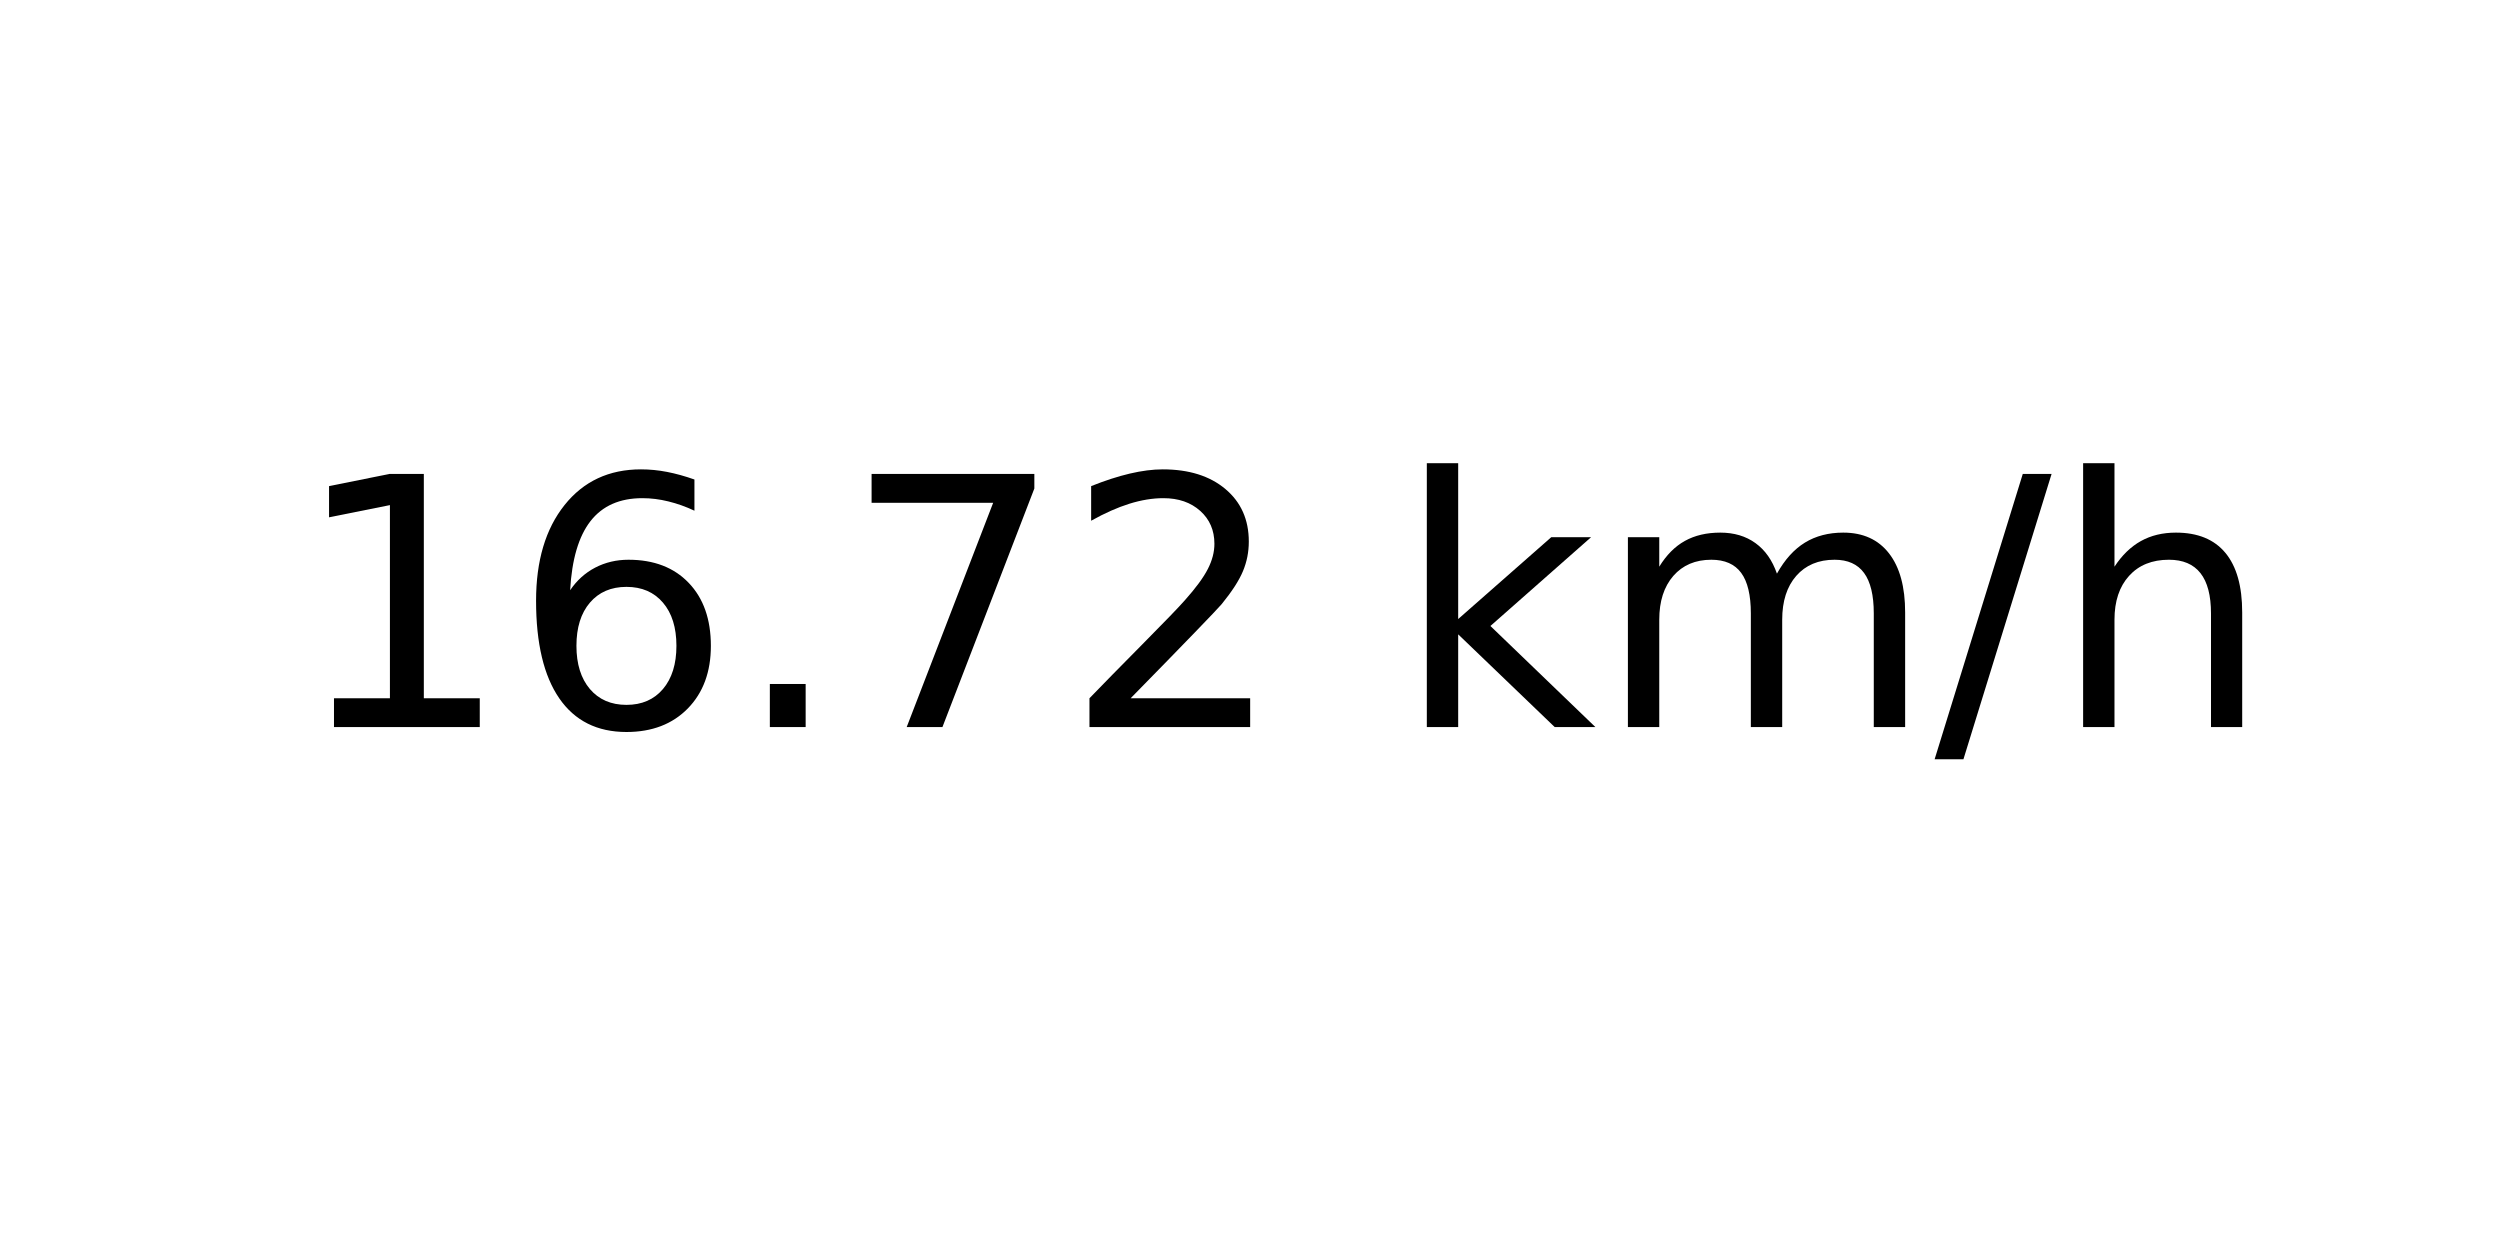
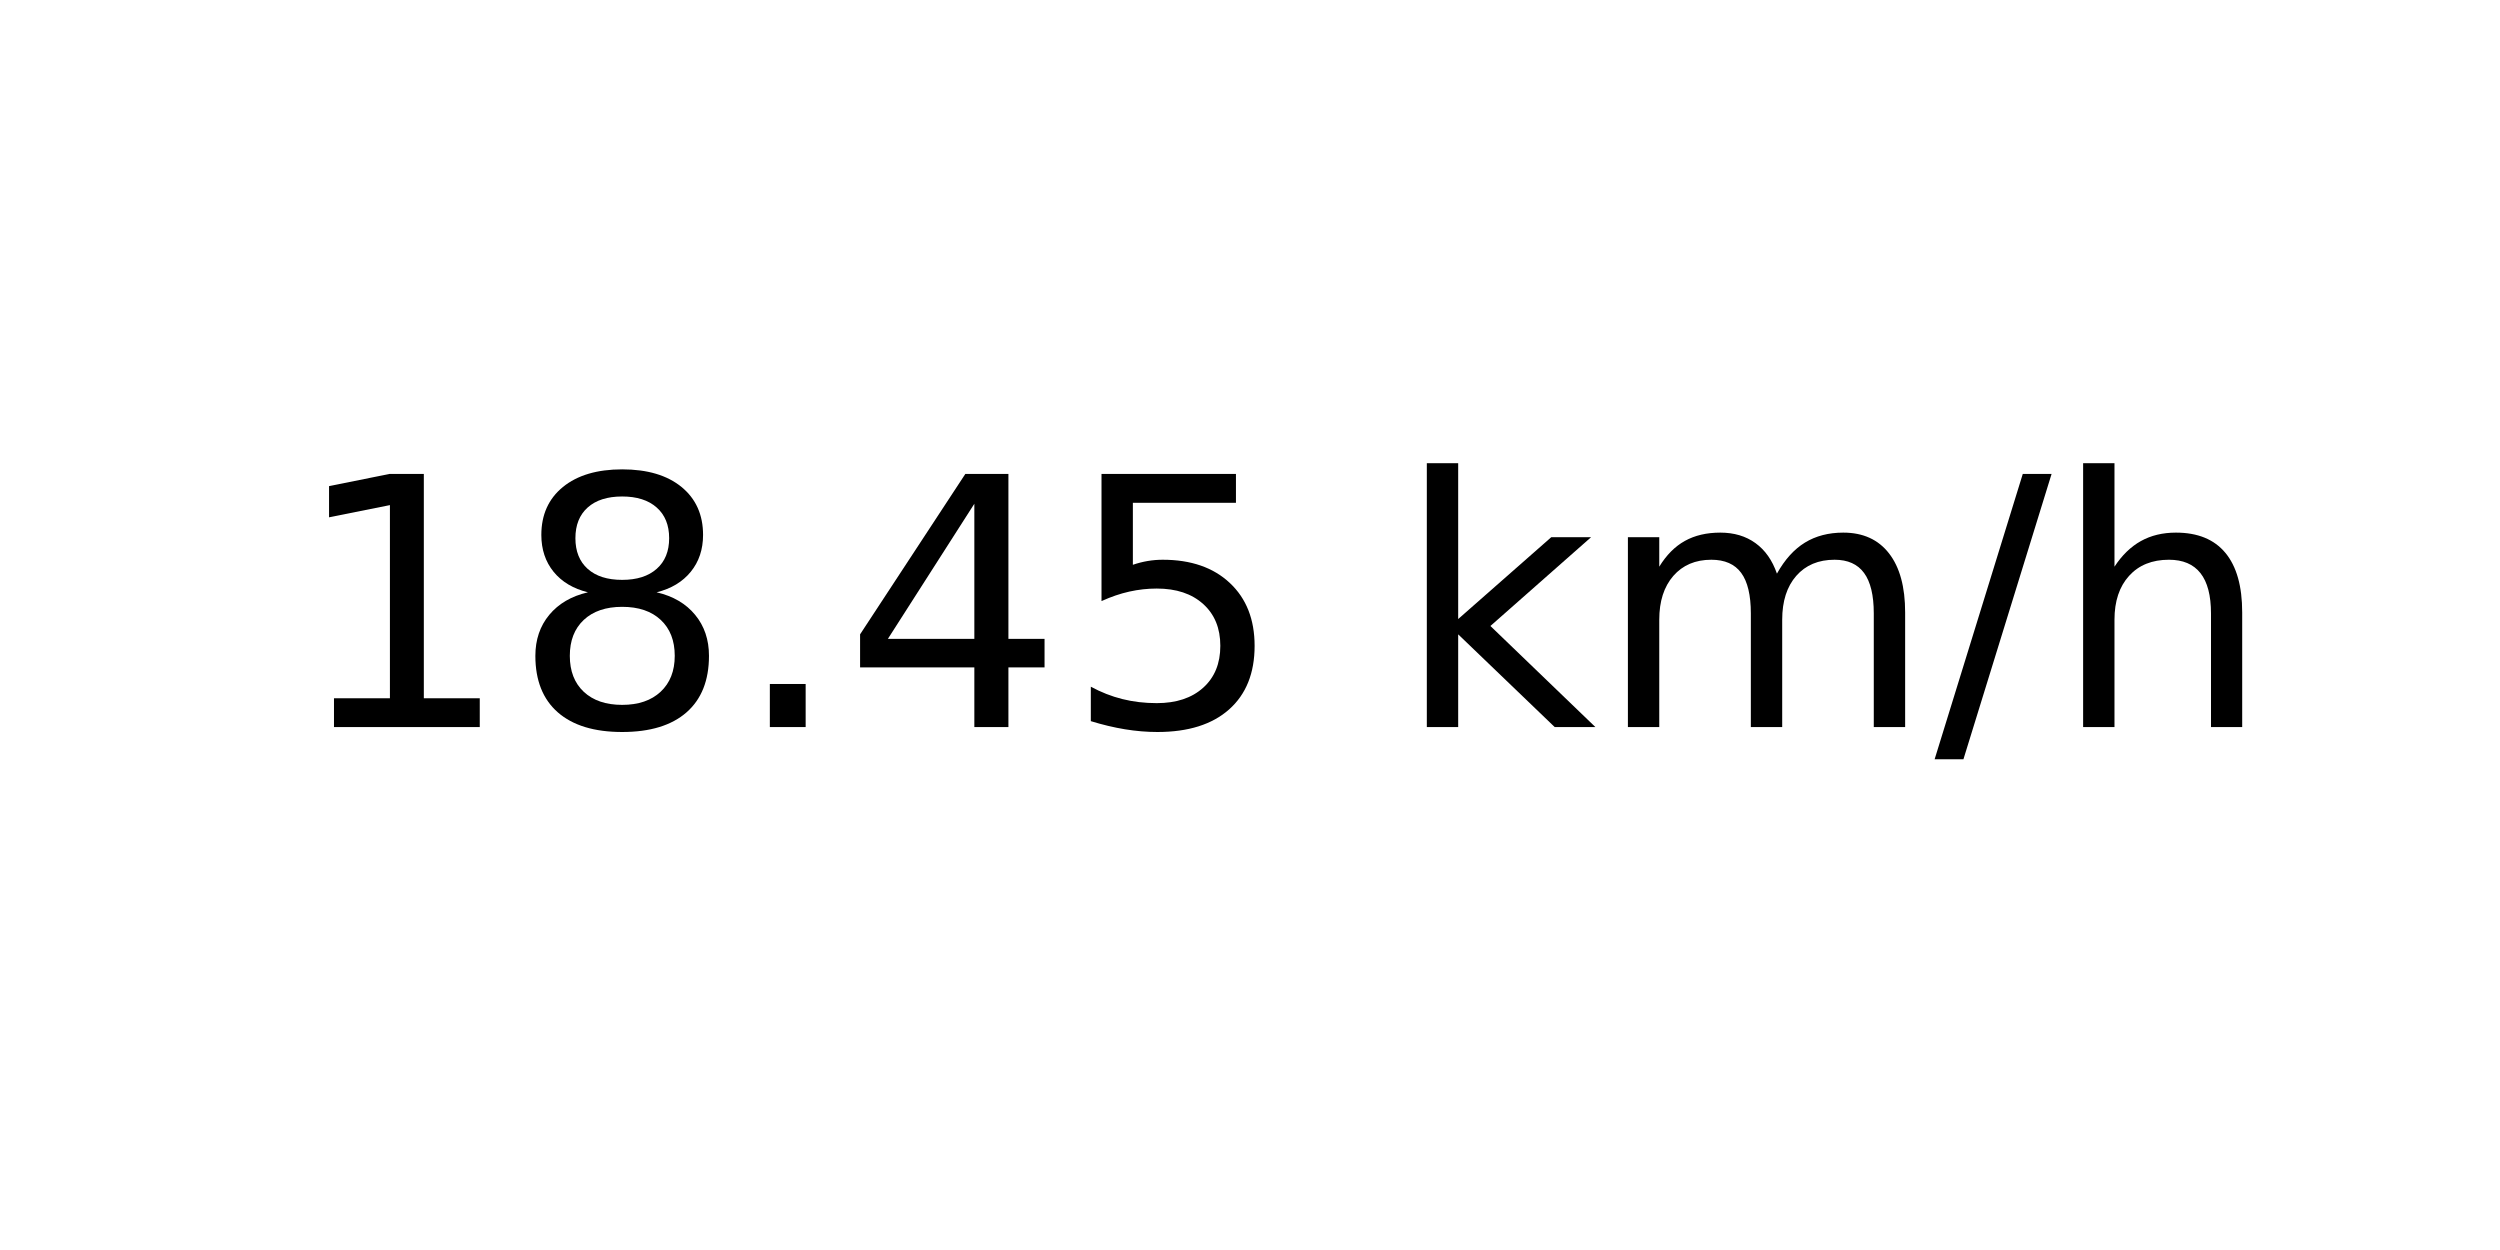
<svg xmlns="http://www.w3.org/2000/svg" xmlns:xlink="http://www.w3.org/1999/xlink" width="72pt" height="36pt" viewBox="0 0 72 36" version="1.1">
  <defs>
    <style type="text/css">*{stroke-linejoin: round; stroke-linecap: butt}</style>
  </defs>
  <g id="figure_1">
    <g id="axes_1">
      <g id="text_1">
        <g transform="translate(8.378125 20.93937) scale(0.1 -0.1)">
          <defs>
            <path id="DejaVuSans-31" d="M 794 531  L 1825 531  L 1825 4091  L 703 3866  L 703 4441  L 1819 4666  L 2450 4666  L 2450 531  L 3481 531  L 3481 0  L 794 0  L 794 531  z " transform="scale(0.015625)" />
-             <path id="DejaVuSans-36" d="M 2113 2584  Q 1688 2584 1439 2293  Q 1191 2003 1191 1497  Q 1191 994 1439 701  Q 1688 409 2113 409  Q 2538 409 2786 701  Q 3034 994 3034 1497  Q 3034 2003 2786 2293  Q 2538 2584 2113 2584  z M 3366 4563  L 3366 3988  Q 3128 4100 2886 4159  Q 2644 4219 2406 4219  Q 1781 4219 1451 3797  Q 1122 3375 1075 2522  Q 1259 2794 1537 2939  Q 1816 3084 2150 3084  Q 2853 3084 3261 2657  Q 3669 2231 3669 1497  Q 3669 778 3244 343  Q 2819 -91 2113 -91  Q 1303 -91 875 529  Q 447 1150 447 2328  Q 447 3434 972 4092  Q 1497 4750 2381 4750  Q 2619 4750 2861 4703  Q 3103 4656 3366 4563  z " transform="scale(0.015625)" />
+             <path id="DejaVuSans-38" d="M 2034 2216  Q 1584 2216 1326 1975  Q 1069 1734 1069 1313  Q 1069 891 1326 650  Q 1584 409 2034 409  Q 2484 409 2743 651  Q 3003 894 3003 1313  Q 3003 1734 2745 1975  Q 2488 2216 2034 2216  z M 1403 2484  Q 997 2584 770 2862  Q 544 3141 544 3541  Q 544 4100 942 4425  Q 1341 4750 2034 4750  Q 2731 4750 3128 4425  Q 3525 4100 3525 3541  Q 3525 3141 3298 2862  Q 3072 2584 2669 2484  Q 3125 2378 3379 2068  Q 3634 1759 3634 1313  Q 3634 634 3220 271  Q 2806 -91 2034 -91  Q 1263 -91 848 271  Q 434 634 434 1313  Q 434 1759 690 2068  Q 947 2378 1403 2484  z M 1172 3481  Q 1172 3119 1398 2916  Q 1625 2713 2034 2713  Q 2441 2713 2670 2916  Q 2900 3119 2900 3481  Q 2900 3844 2670 4047  Q 2441 4250 2034 4250  Q 1625 4250 1398 4047  Q 1172 3844 1172 3481  z " transform="scale(0.015625)" />
            <path id="DejaVuSans-2e" d="M 684 794  L 1344 794  L 1344 0  L 684 0  L 684 794  z " transform="scale(0.015625)" />
-             <path id="DejaVuSans-37" d="M 525 4666  L 3525 4666  L 3525 4397  L 1831 0  L 1172 0  L 2766 4134  L 525 4134  L 525 4666  z " transform="scale(0.015625)" />
-             <path id="DejaVuSans-32" d="M 1228 531  L 3431 531  L 3431 0  L 469 0  L 469 531  Q 828 903 1448 1529  Q 2069 2156 2228 2338  Q 2531 2678 2651 2914  Q 2772 3150 2772 3378  Q 2772 3750 2511 3984  Q 2250 4219 1831 4219  Q 1534 4219 1204 4116  Q 875 4013 500 3803  L 500 4441  Q 881 4594 1212 4672  Q 1544 4750 1819 4750  Q 2544 4750 2975 4387  Q 3406 4025 3406 3419  Q 3406 3131 3298 2873  Q 3191 2616 2906 2266  Q 2828 2175 2409 1742  Q 1991 1309 1228 531  z " transform="scale(0.015625)" />
+             <path id="DejaVuSans-34" d="M 2419 4116  L 825 1625  L 2419 1625  L 2419 4116  z M 2253 4666  L 3047 4666  L 3047 1625  L 3713 1625  L 3713 1100  L 3047 1100  L 3047 0  L 2419 0  L 2419 1100  L 313 1100  L 313 1709  L 2253 4666  z " transform="scale(0.015625)" />
+             <path id="DejaVuSans-35" d="M 691 4666  L 3169 4666  L 3169 4134  L 1269 4134  L 1269 2991  Q 1406 3038 1543 3061  Q 1681 3084 1819 3084  Q 2600 3084 3056 2656  Q 3513 2228 3513 1497  Q 3513 744 3044 326  Q 2575 -91 1722 -91  Q 1428 -91 1123 -41  Q 819 9 494 109  L 494 744  Q 775 591 1075 516  Q 1375 441 1709 441  Q 2250 441 2565 725  Q 2881 1009 2881 1497  Q 2881 1984 2565 2268  Q 2250 2553 1709 2553  Q 1456 2553 1204 2497  Q 953 2441 691 2322  L 691 4666  z " transform="scale(0.015625)" />
            <path id="DejaVuSans-20" transform="scale(0.015625)" />
            <path id="DejaVuSans-6b" d="M 581 4863  L 1159 4863  L 1159 1991  L 2875 3500  L 3609 3500  L 1753 1863  L 3688 0  L 2938 0  L 1159 1709  L 1159 0  L 581 0  L 581 4863  z " transform="scale(0.015625)" />
            <path id="DejaVuSans-6d" d="M 3328 2828  Q 3544 3216 3844 3400  Q 4144 3584 4550 3584  Q 5097 3584 5394 3201  Q 5691 2819 5691 2113  L 5691 0  L 5113 0  L 5113 2094  Q 5113 2597 4934 2840  Q 4756 3084 4391 3084  Q 3944 3084 3684 2787  Q 3425 2491 3425 1978  L 3425 0  L 2847 0  L 2847 2094  Q 2847 2600 2669 2842  Q 2491 3084 2119 3084  Q 1678 3084 1418 2786  Q 1159 2488 1159 1978  L 1159 0  L 581 0  L 581 3500  L 1159 3500  L 1159 2956  Q 1356 3278 1631 3431  Q 1906 3584 2284 3584  Q 2666 3584 2933 3390  Q 3200 3197 3328 2828  z " transform="scale(0.015625)" />
            <path id="DejaVuSans-2f" d="M 1625 4666  L 2156 4666  L 531 -594  L 0 -594  L 1625 4666  z " transform="scale(0.015625)" />
            <path id="DejaVuSans-68" d="M 3513 2113  L 3513 0  L 2938 0  L 2938 2094  Q 2938 2591 2744 2837  Q 2550 3084 2163 3084  Q 1697 3084 1428 2787  Q 1159 2491 1159 1978  L 1159 0  L 581 0  L 581 4863  L 1159 4863  L 1159 2956  Q 1366 3272 1645 3428  Q 1925 3584 2291 3584  Q 2894 3584 3203 3211  Q 3513 2838 3513 2113  z " transform="scale(0.015625)" />
          </defs>
          <use xlink:href="#DejaVuSans-31" />
-           <use xlink:href="#DejaVuSans-36" x="63.623" />
+           <use xlink:href="#DejaVuSans-38" x="63.623" />
          <use xlink:href="#DejaVuSans-2e" x="127.246" />
-           <use xlink:href="#DejaVuSans-37" x="159.033" />
-           <use xlink:href="#DejaVuSans-32" x="222.656" />
+           <use xlink:href="#DejaVuSans-34" x="159.033" />
+           <use xlink:href="#DejaVuSans-35" x="222.656" />
          <use xlink:href="#DejaVuSans-20" x="286.279" />
          <use xlink:href="#DejaVuSans-6b" x="318.066" />
          <use xlink:href="#DejaVuSans-6d" x="375.977" />
          <use xlink:href="#DejaVuSans-2f" x="473.389" />
          <use xlink:href="#DejaVuSans-68" x="507.08" />
        </g>
      </g>
    </g>
  </g>
</svg>
